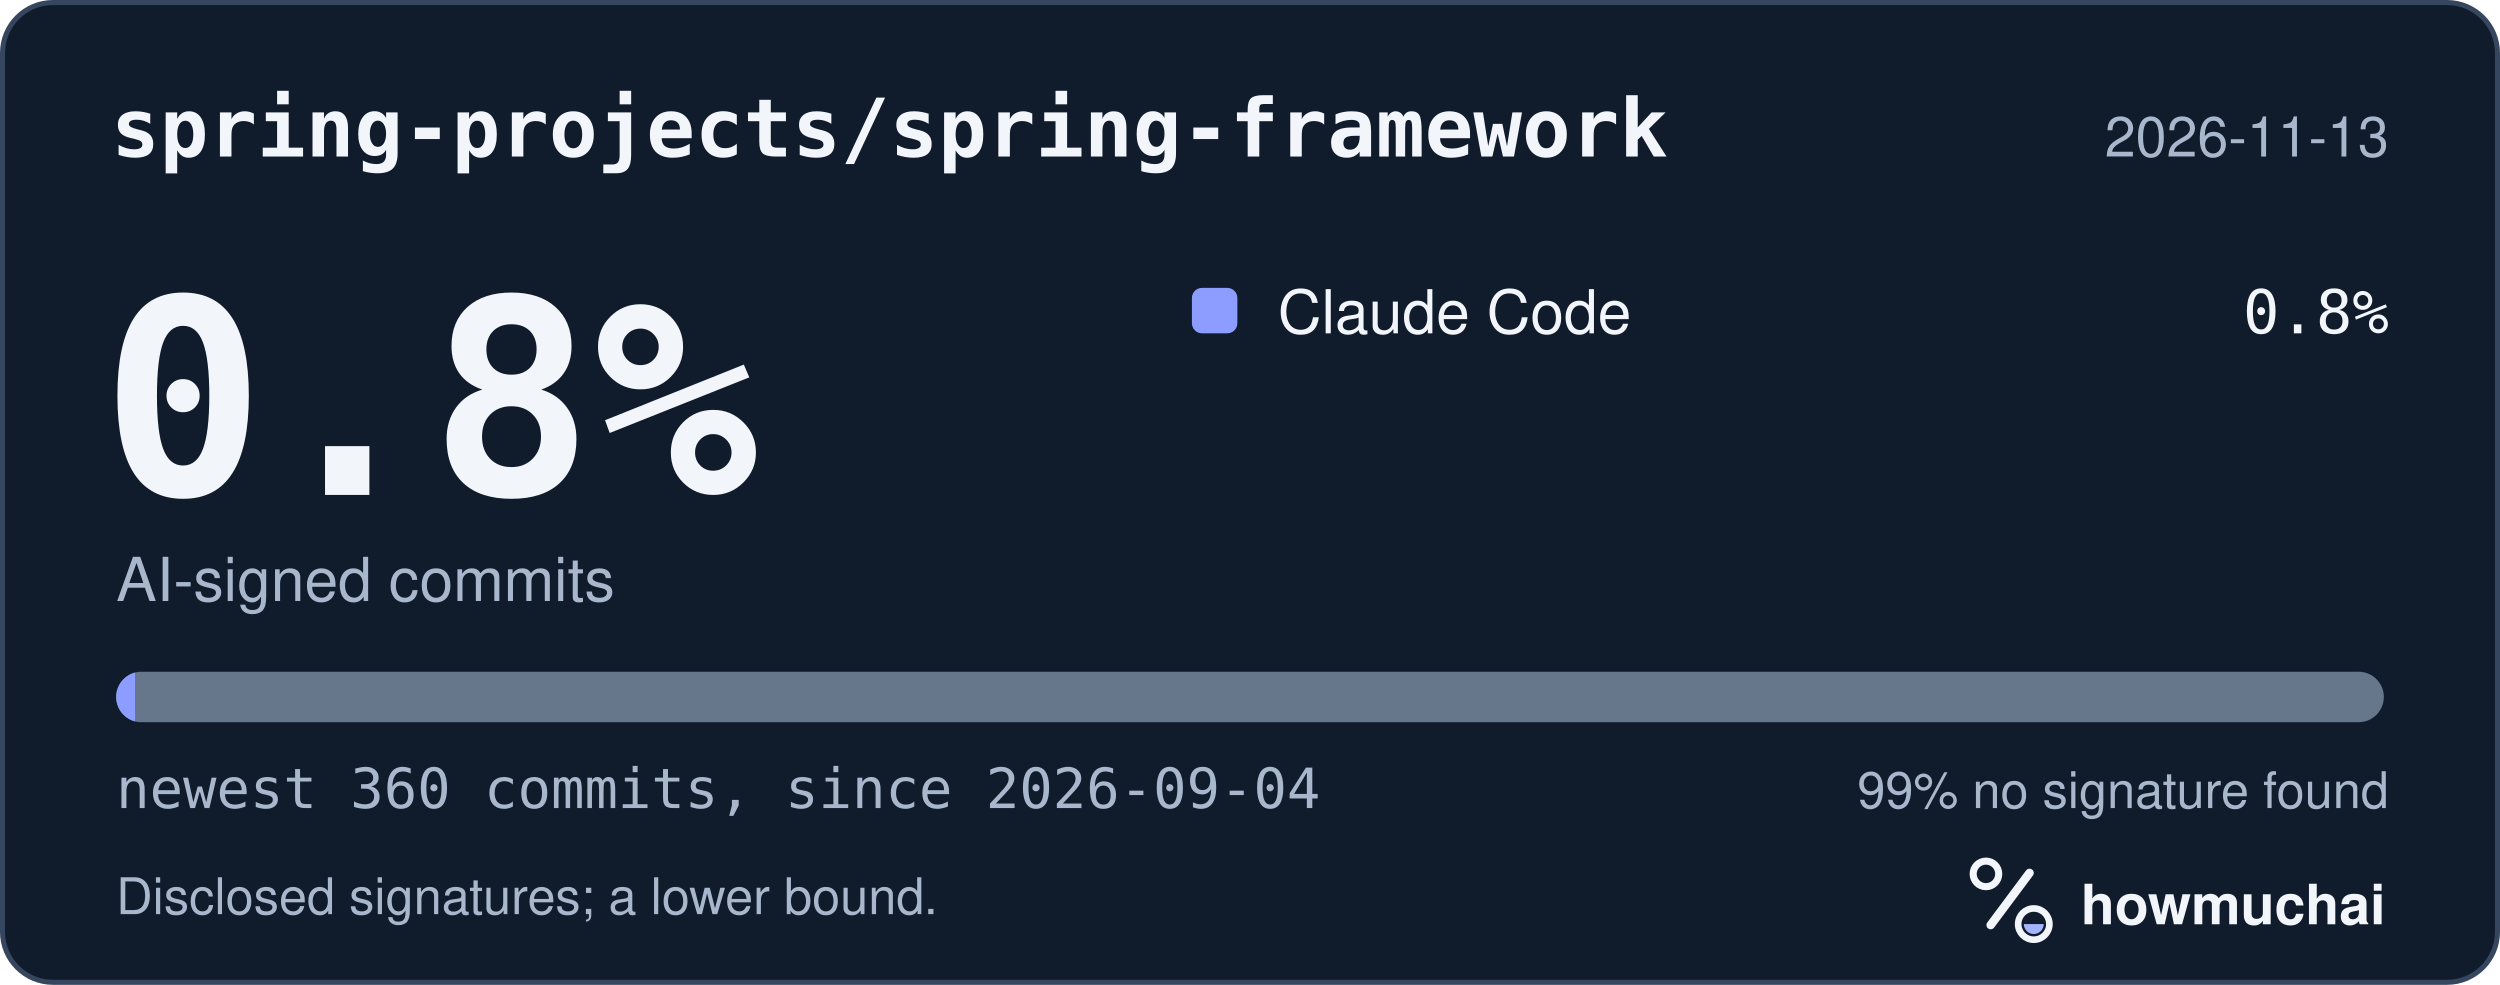
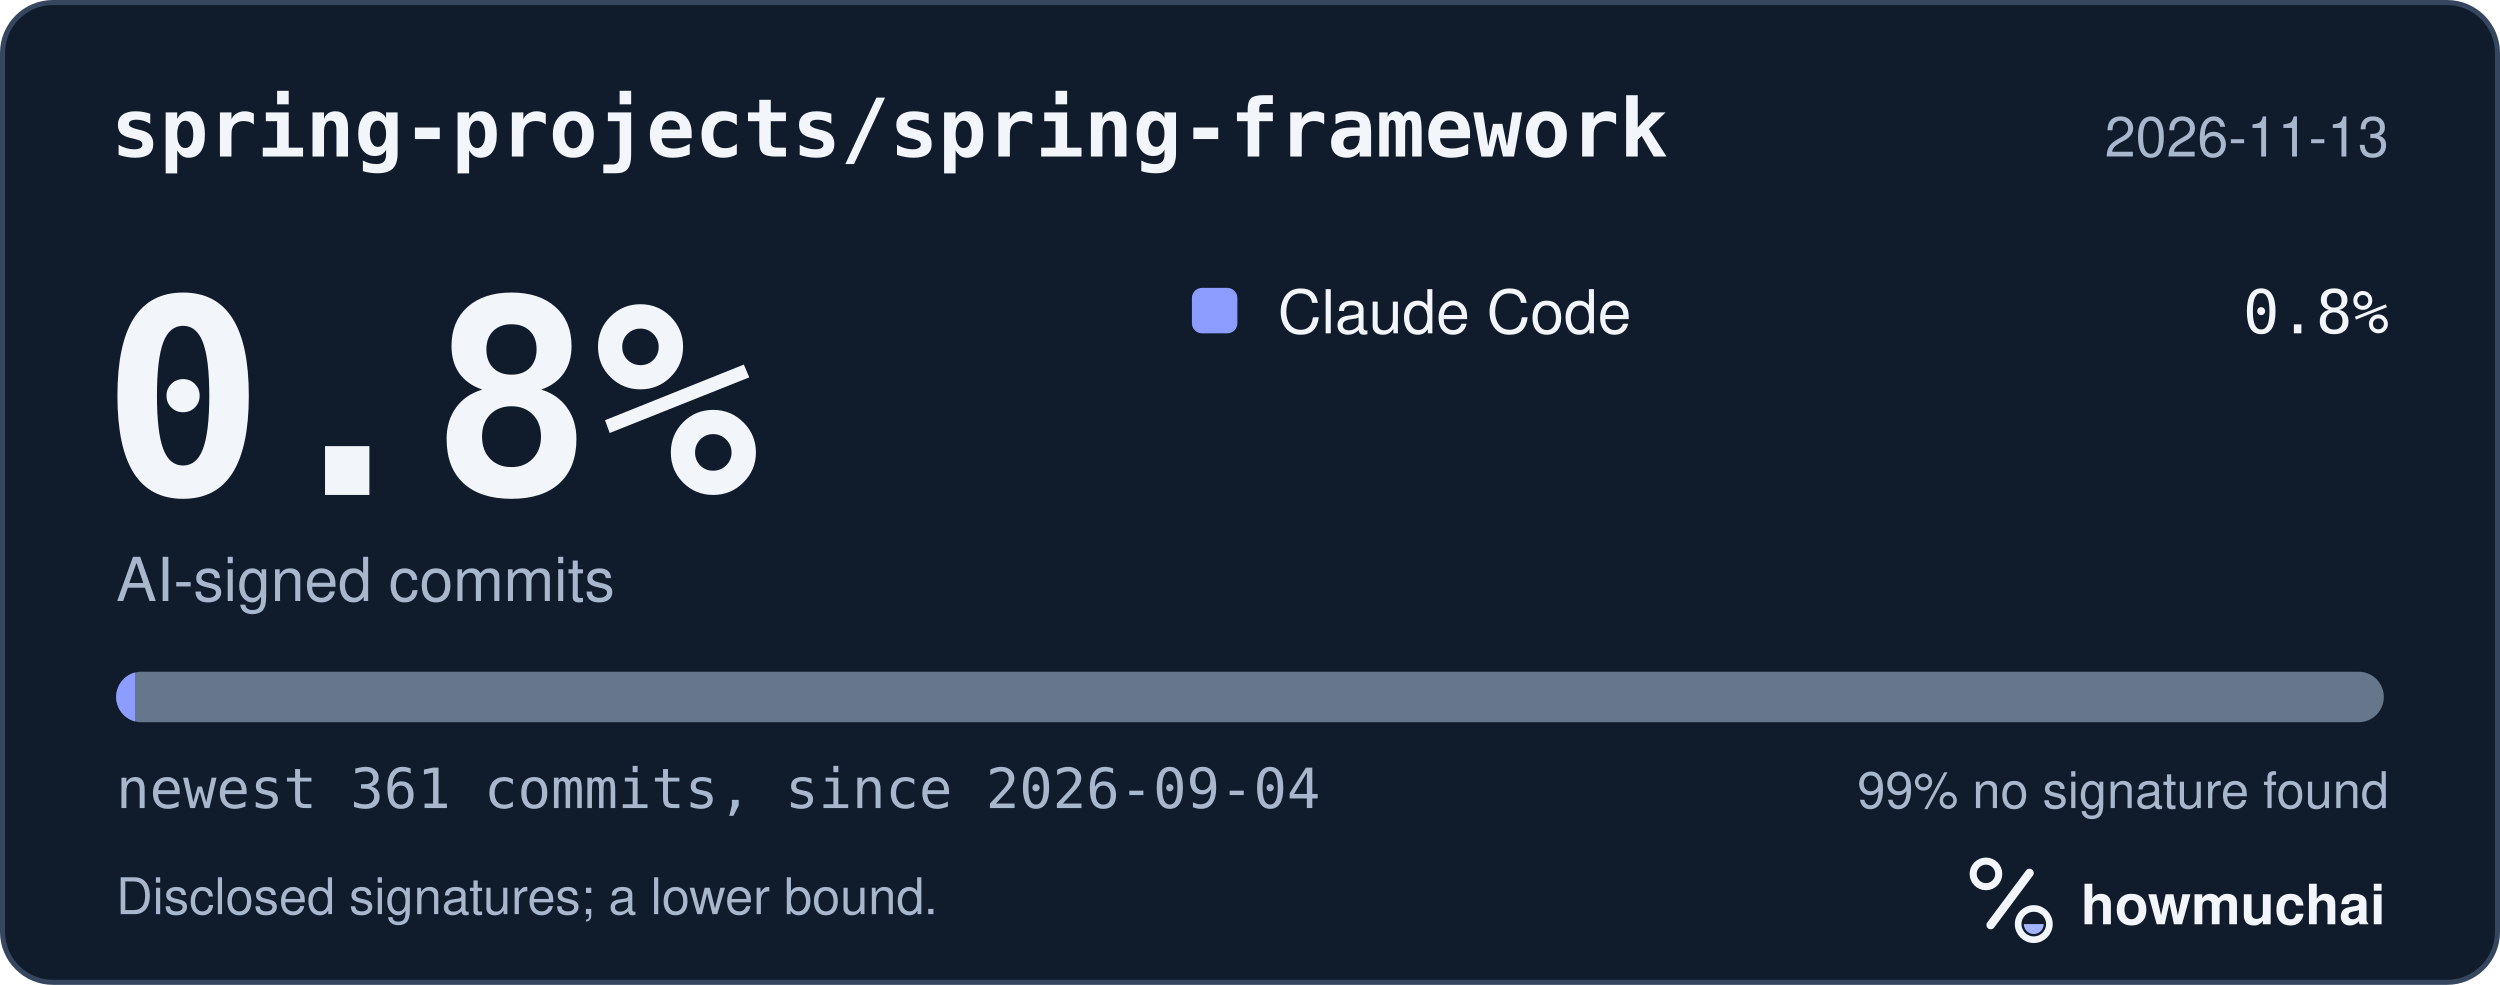
<svg xmlns="http://www.w3.org/2000/svg" width="495" height="195" viewBox="0 0 495 195" role="img" aria-labelledby="hm-t hm-d">
  <rect x="0.5" y="0.5" width="494" height="194" rx="10" fill="#101B2C" stroke="#35465E" />
  <text x="22" y="31" fill="#F2F5FA" font-family="ui-monospace, SF Mono, Menlo, Consolas, IBM Plex Mono, monospace" font-size="16" font-weight="600">spring-projects/spring-framework</text>
  <text x="473" y="31" fill="#A8B7CC" font-family="-apple-system, BlinkMacSystemFont, Segoe UI, Helvetica, Arial, Fira Sans, sans-serif" font-size="11" text-anchor="end">2026-11-13</text>
  <text x="20" y="98" fill="#F2F5FA" font-family="ui-monospace, SF Mono, Menlo, Consolas, IBM Plex Mono, monospace" font-size="54" font-weight="700">0.8%</text>
  <text x="23" y="119" fill="#A8B7CC" font-family="-apple-system, BlinkMacSystemFont, Segoe UI, Helvetica, Arial, Fira Sans, sans-serif" font-size="12">AI-signed commits</text>
  <rect x="236" y="57" width="9" height="9" rx="2" fill="#8D9DFF" />
  <text x="253" y="66" fill="#F2F5FA" font-family="-apple-system, BlinkMacSystemFont, Segoe UI, Helvetica, Arial, Fira Sans, sans-serif" font-size="12">Claude Code</text>
  <text x="473" y="66" fill="#F2F5FA" font-family="ui-monospace, SF Mono, Menlo, Consolas, IBM Plex Mono, monospace" font-size="12" text-anchor="end">0.8%</text>
  <defs>
    <clipPath id="hm-bar">
      <rect x="23" y="133" width="449" height="10" rx="5" />
    </clipPath>
  </defs>
  <rect x="23" y="133" width="449" height="10" rx="5" fill="#66768B" />
  <g clip-path="url(#hm-bar)">
-     <rect x="23.00" y="133" width="3.74" height="10" fill="#8D9DFF" />
+     <rect x="23.00" y="133" width="3.73" height="10" fill="#8D9DFF" />
  </g>
-   <text x="23" y="160" fill="#A8B7CC" font-family="ui-monospace, SF Mono, Menlo, Consolas, IBM Plex Mono, monospace" font-size="11">newest 360 commits, since 2026-09-04</text>
+   <text x="23" y="160" fill="#A8B7CC" font-family="ui-monospace, SF Mono, Menlo, Consolas, IBM Plex Mono, monospace" font-size="11">newest 361 commits, since 2026-09-04</text>
  <text x="473" y="160" fill="#A8B7CC" font-family="-apple-system, BlinkMacSystemFont, Segoe UI, Helvetica, Arial, Fira Sans, sans-serif" font-size="10" text-anchor="end">99% no signature found</text>
  <text x="23" y="181" fill="#A8B7CC" font-family="-apple-system, BlinkMacSystemFont, Segoe UI, Helvetica, Arial, Fira Sans, sans-serif" font-size="10">Disclosed signatures; a lower bound.</text>
  <g transform="translate(386 166) scale(0.046875)">
    <circle cx="154" cy="150" r="54" fill="none" stroke="#F2F5FA" stroke-width="30" />
    <path d="M174 366 338 146" fill="none" stroke="#F2F5FA" stroke-width="36" stroke-linecap="round" />
    <circle cx="356" cy="362" r="66" fill="none" stroke="#F2F5FA" stroke-width="28" />
    <path d="M314 362a42 42 0 0 0 84 0Z" fill="#A4B5FF" />
  </g>
  <text x="412" y="183" fill="#F2F5FA" font-family="-apple-system, BlinkMacSystemFont, Segoe UI, Helvetica, Arial, Fira Sans, sans-serif" font-size="11" font-weight="650">howmuchai</text>
</svg>
